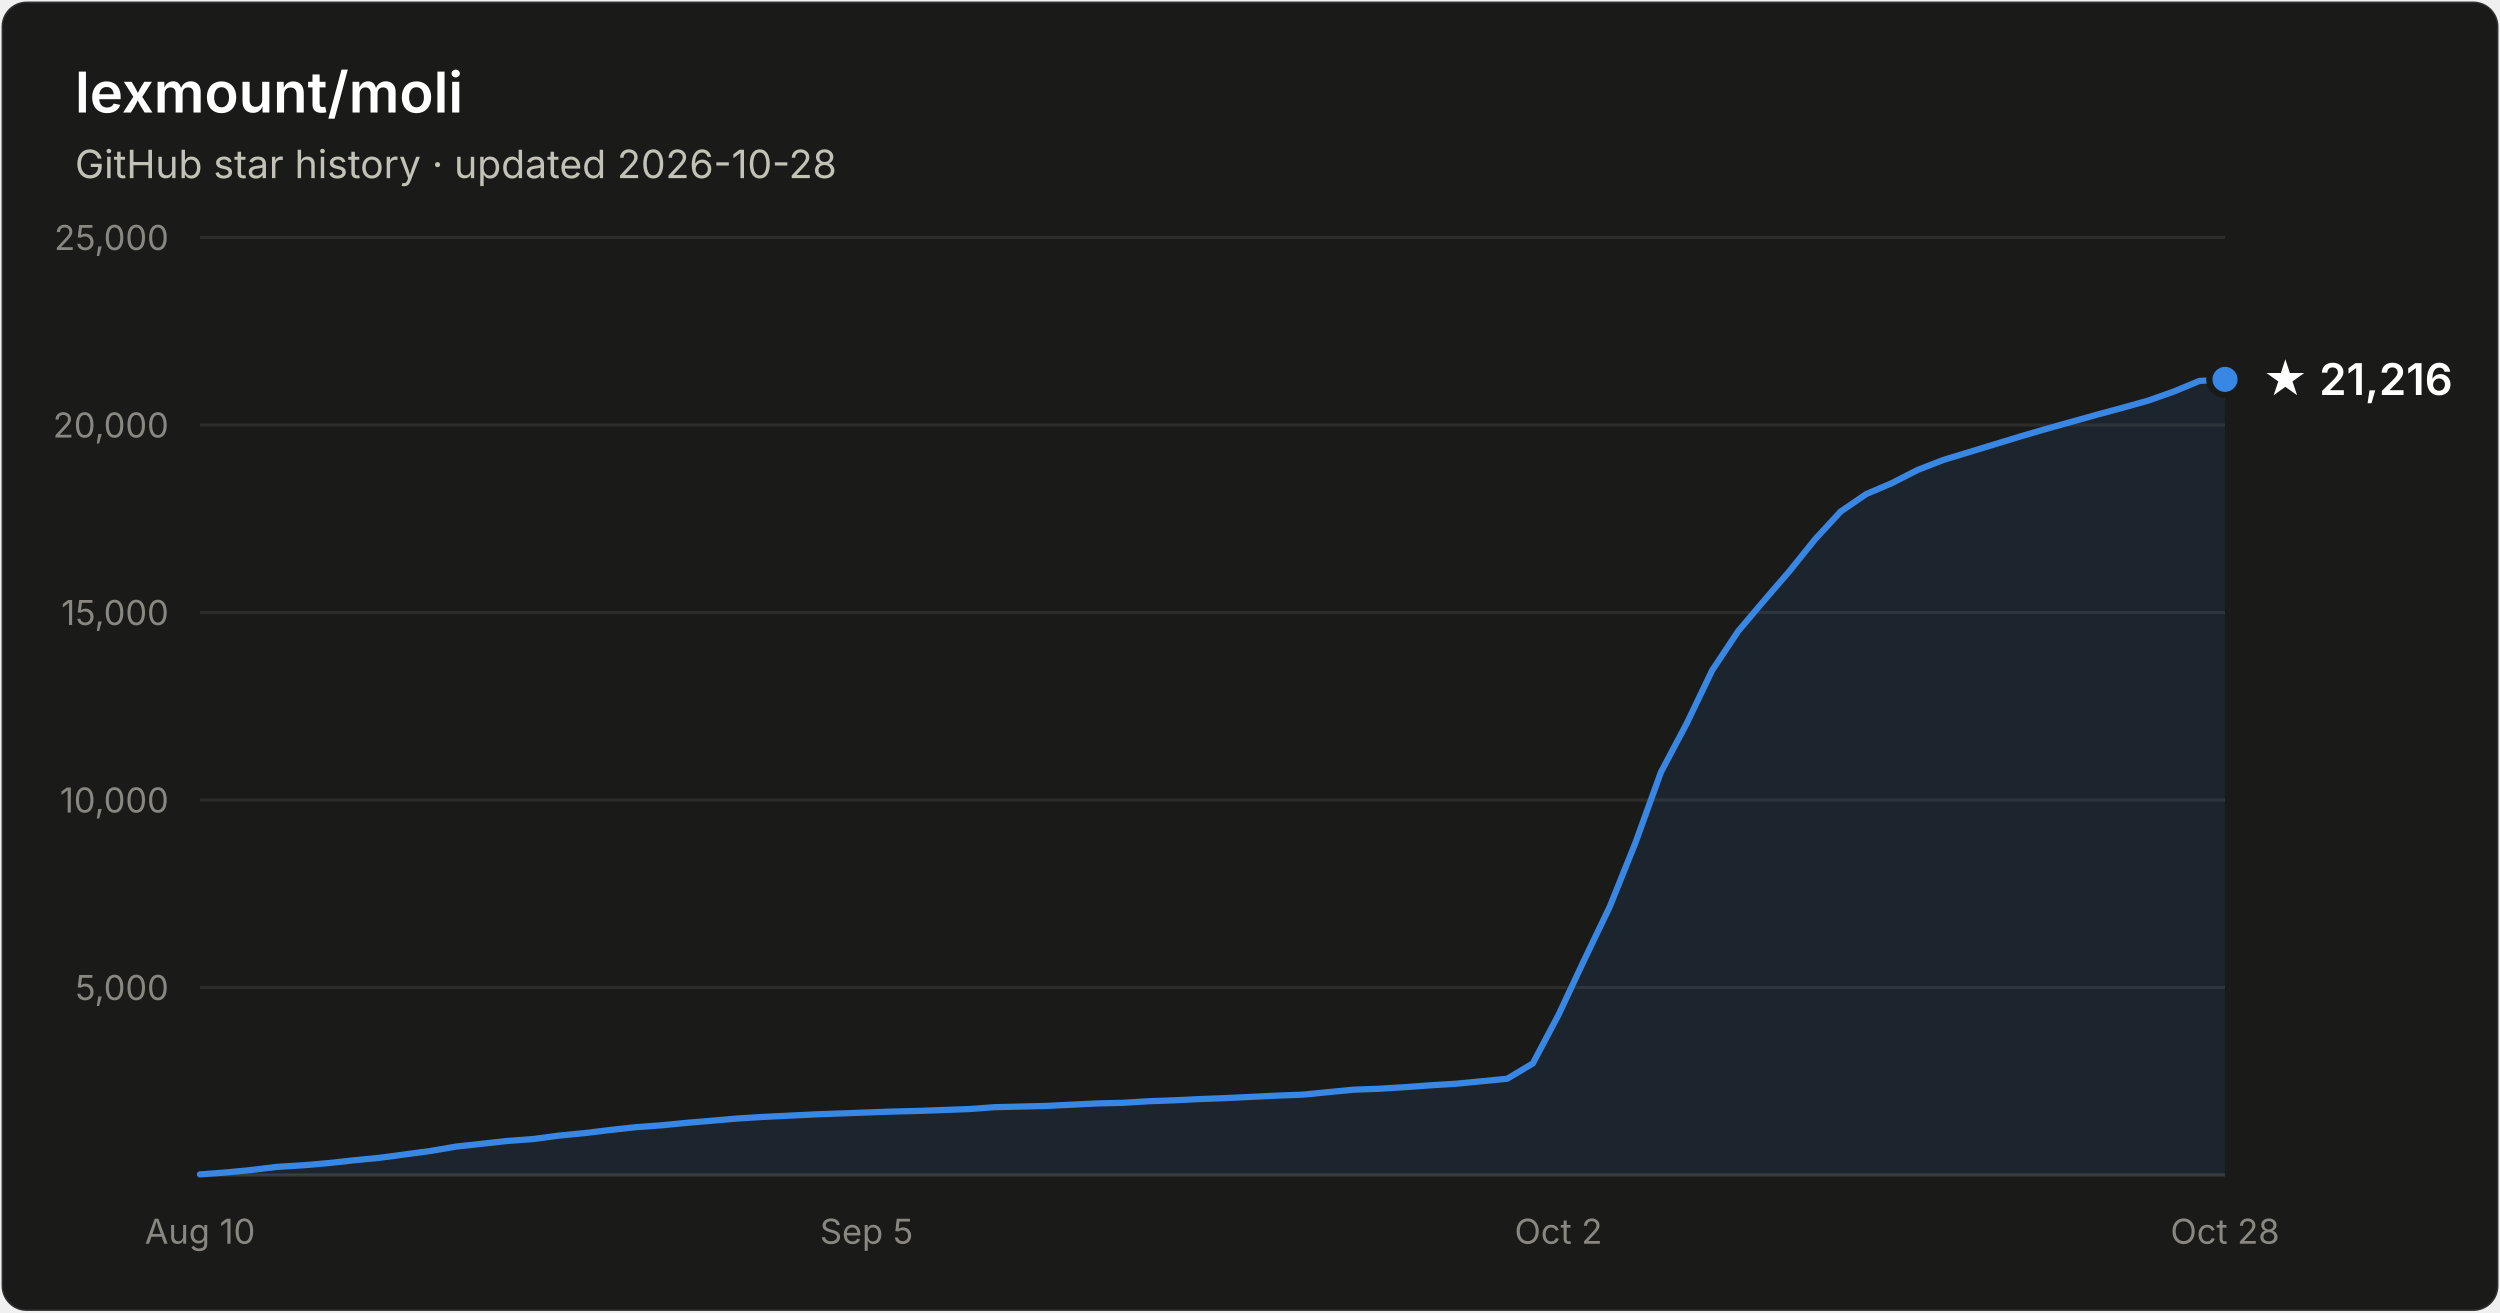
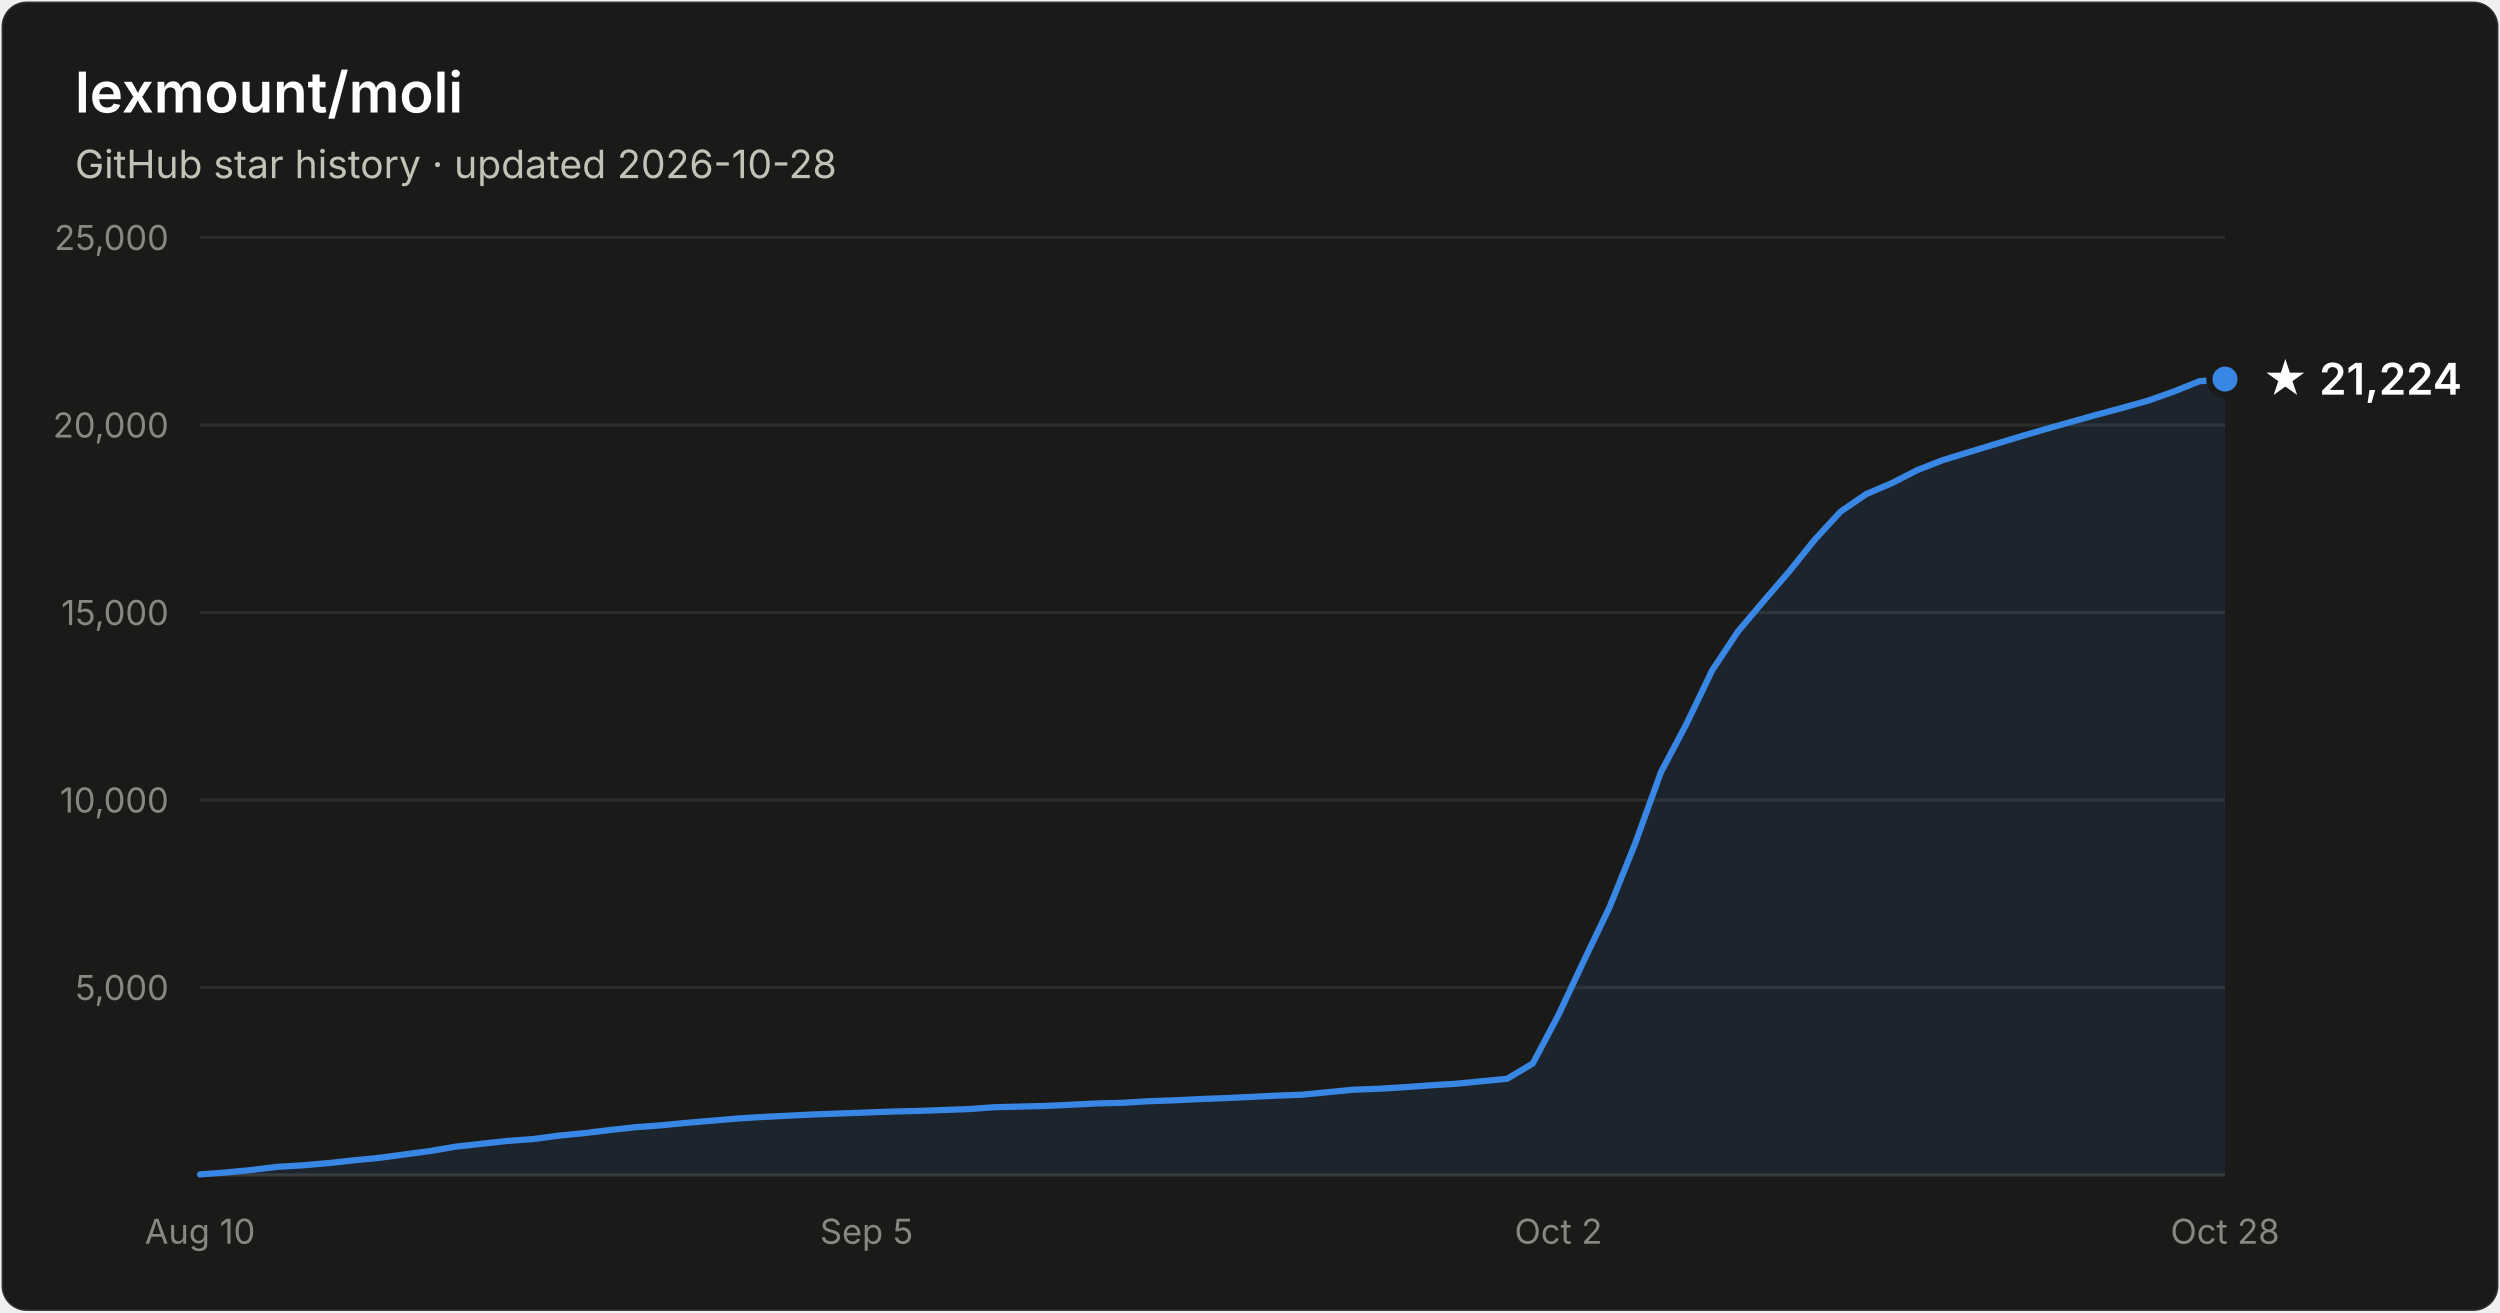
- <svg xmlns="http://www.w3.org/2000/svg" width="800" height="420" viewBox="0 0 800 420" font-family="system-ui, -apple-system, Segoe UI, sans-serif" role="img" aria-label="Star history of lexmount/moli: 21,216 stars as of 2026-10-28">
+ <svg xmlns="http://www.w3.org/2000/svg" width="800" height="420" viewBox="0 0 800 420" font-family="system-ui, -apple-system, Segoe UI, sans-serif" role="img" aria-label="Star history of lexmount/moli: 21,224 stars as of 2026-10-28">
  <rect x="0.5" y="0.5" width="799" height="419" rx="8" fill="#1a1a19" stroke="rgba(255,255,255,0.10)" />
  <text x="24" y="36" fill="#ffffff" font-size="18" font-weight="600">lexmount/moli</text>
  <text x="24" y="57" fill="#c3c2b7" font-size="12.5">GitHub star history · updated 2026-10-28</text>
  <line x1="64" y1="316.0" x2="712" y2="316.0" stroke="#2c2c2a" stroke-width="1" />
  <text x="54" y="320.0" text-anchor="end" fill="#898781" font-size="11" style="font-variant-numeric:tabular-nums">5,000</text>
  <line x1="64" y1="256.0" x2="712" y2="256.0" stroke="#2c2c2a" stroke-width="1" />
  <text x="54" y="260.0" text-anchor="end" fill="#898781" font-size="11" style="font-variant-numeric:tabular-nums">10,000</text>
  <line x1="64" y1="196.0" x2="712" y2="196.0" stroke="#2c2c2a" stroke-width="1" />
  <text x="54" y="200.0" text-anchor="end" fill="#898781" font-size="11" style="font-variant-numeric:tabular-nums">15,000</text>
  <line x1="64" y1="136.0" x2="712" y2="136.0" stroke="#2c2c2a" stroke-width="1" />
  <text x="54" y="140.0" text-anchor="end" fill="#898781" font-size="11" style="font-variant-numeric:tabular-nums">20,000</text>
  <line x1="64" y1="76.0" x2="712" y2="76.0" stroke="#2c2c2a" stroke-width="1" />
  <text x="54" y="80.0" text-anchor="end" fill="#898781" font-size="11" style="font-variant-numeric:tabular-nums">25,000</text>
  <line x1="64" y1="376" x2="712" y2="376" stroke="#383835" stroke-width="1" />
  <text x="64.0" y="398" text-anchor="middle" fill="#898781" font-size="11" style="font-variant-numeric:tabular-nums">Aug 10</text>
  <text x="277.3" y="398" text-anchor="middle" fill="#898781" font-size="11" style="font-variant-numeric:tabular-nums">Sep 5</text>
  <text x="498.7" y="398" text-anchor="middle" fill="#898781" font-size="11" style="font-variant-numeric:tabular-nums">Oct 2</text>
  <text x="712.0" y="398" text-anchor="middle" fill="#898781" font-size="11" style="font-variant-numeric:tabular-nums">Oct 28</text>
-   <path d="M64.0 375.8 L72.2 375.2 L80.4 374.4 L88.6 373.4 L96.8 372.9 L105.0 372.2 L113.2 371.3 L121.4 370.5 L129.6 369.4 L137.8 368.3 L146.0 366.9 L154.2 366.0 L162.4 365.1 L170.6 364.5 L178.8 363.4 L187.0 362.6 L195.2 361.6 L203.4 360.7 L211.6 360.1 L219.8 359.3 L228.1 358.6 L236.3 357.9 L244.5 357.4 L252.7 357.0 L260.9 356.6 L269.1 356.3 L277.3 356.0 L285.5 355.7 L293.7 355.5 L301.9 355.2 L310.1 354.9 L318.3 354.3 L326.5 354.1 L334.7 353.9 L342.9 353.5 L351.1 353.1 L359.3 352.9 L367.5 352.4 L375.7 352.1 L383.9 351.7 L392.1 351.4 L400.3 351.0 L408.5 350.6 L416.7 350.3 L424.9 349.5 L433.1 348.7 L441.3 348.4 L449.5 347.9 L457.7 347.3 L465.9 346.8 L474.1 346.0 L482.3 345.2 L490.5 340.3 L498.7 324.8 L506.9 307.3 L515.1 290.2 L523.3 269.8 L531.5 247.1 L539.7 231.6 L547.9 214.5 L556.2 202.0 L564.4 192.3 L572.6 182.8 L580.8 172.6 L589.0 163.7 L597.2 158.1 L605.4 154.6 L613.6 150.4 L621.8 147.2 L630.0 144.7 L638.2 142.2 L646.4 139.7 L654.6 137.3 L662.8 135.0 L671.0 132.7 L679.2 130.5 L687.4 128.2 L695.6 125.3 L703.8 121.9 L712.0 121.4 L712.0 376 L64.0 376 Z" fill="#3987e5" fill-opacity="0.1" />
-   <path d="M64.0 375.8 L72.2 375.2 L80.4 374.4 L88.6 373.4 L96.8 372.9 L105.0 372.2 L113.2 371.3 L121.4 370.5 L129.6 369.4 L137.8 368.3 L146.0 366.9 L154.2 366.0 L162.4 365.1 L170.6 364.5 L178.8 363.4 L187.0 362.6 L195.2 361.6 L203.4 360.7 L211.6 360.1 L219.8 359.3 L228.1 358.6 L236.3 357.9 L244.5 357.4 L252.7 357.0 L260.9 356.6 L269.1 356.3 L277.3 356.0 L285.5 355.7 L293.7 355.5 L301.9 355.2 L310.1 354.9 L318.3 354.3 L326.5 354.1 L334.7 353.9 L342.9 353.5 L351.1 353.1 L359.3 352.9 L367.5 352.4 L375.7 352.1 L383.9 351.7 L392.1 351.4 L400.3 351.0 L408.5 350.6 L416.7 350.3 L424.9 349.5 L433.1 348.7 L441.3 348.4 L449.5 347.9 L457.7 347.3 L465.9 346.8 L474.1 346.0 L482.3 345.2 L490.5 340.3 L498.7 324.8 L506.9 307.3 L515.1 290.2 L523.3 269.8 L531.5 247.1 L539.7 231.6 L547.9 214.5 L556.2 202.0 L564.4 192.3 L572.6 182.8 L580.8 172.6 L589.0 163.7 L597.2 158.1 L605.4 154.6 L613.6 150.4 L621.8 147.2 L630.0 144.7 L638.2 142.2 L646.4 139.7 L654.6 137.3 L662.8 135.0 L671.0 132.7 L679.2 130.5 L687.4 128.2 L695.6 125.3 L703.8 121.9 L712.0 121.4" fill="none" stroke="#3987e5" stroke-width="2" stroke-linejoin="round" stroke-linecap="round" />
-   <circle cx="712.0" cy="121.4" r="5" fill="#3987e5" stroke="#1a1a19" stroke-width="2" />
-   <text x="724.0" y="126.4" fill="#ffffff" font-size="14" font-weight="600">★ 21,216</text>
+   <path d="M64.0 375.8 L72.2 375.2 L80.4 374.4 L88.6 373.4 L96.8 372.9 L105.0 372.2 L113.2 371.3 L121.4 370.5 L129.6 369.4 L137.8 368.3 L146.0 366.9 L154.2 366.0 L162.4 365.1 L170.6 364.5 L178.8 363.4 L187.0 362.6 L195.2 361.6 L203.4 360.7 L211.6 360.1 L219.8 359.3 L228.1 358.6 L236.3 357.9 L244.5 357.4 L252.7 357.0 L260.9 356.6 L269.1 356.3 L277.3 356.0 L285.5 355.7 L293.7 355.5 L301.9 355.2 L310.1 354.9 L318.3 354.3 L326.5 354.1 L334.7 353.9 L342.9 353.5 L351.1 353.1 L359.3 352.9 L367.5 352.4 L375.7 352.1 L383.9 351.7 L392.1 351.4 L400.3 351.0 L408.5 350.6 L416.7 350.3 L424.9 349.5 L433.1 348.7 L441.3 348.4 L449.5 347.9 L457.7 347.3 L465.9 346.8 L474.1 346.0 L482.3 345.2 L490.5 340.3 L498.7 324.8 L506.9 307.3 L515.1 290.2 L523.3 269.8 L531.5 247.1 L539.7 231.6 L547.9 214.5 L556.2 202.0 L564.4 192.3 L572.6 182.8 L580.8 172.6 L589.0 163.7 L597.2 158.1 L605.4 154.6 L613.6 150.4 L621.8 147.2 L630.0 144.7 L638.2 142.2 L646.4 139.7 L654.6 137.3 L662.8 135.0 L671.0 132.7 L679.2 130.5 L687.4 128.2 L695.6 125.3 L703.8 122.0 L712.0 121.3 L712.0 376 L64.0 376 Z" fill="#3987e5" fill-opacity="0.1" />
+   <path d="M64.0 375.8 L72.2 375.2 L80.4 374.4 L88.6 373.4 L96.8 372.9 L105.0 372.2 L113.2 371.3 L121.4 370.5 L129.6 369.4 L137.8 368.3 L146.0 366.9 L154.2 366.0 L162.4 365.1 L170.6 364.5 L178.8 363.4 L187.0 362.6 L195.2 361.6 L203.4 360.7 L211.6 360.1 L219.8 359.3 L228.1 358.6 L236.3 357.9 L244.5 357.4 L252.7 357.0 L260.9 356.6 L269.1 356.3 L277.3 356.0 L285.5 355.7 L293.7 355.5 L301.9 355.2 L310.1 354.9 L318.3 354.3 L326.5 354.1 L334.7 353.9 L342.9 353.5 L351.1 353.1 L359.3 352.9 L367.5 352.4 L375.7 352.1 L383.9 351.7 L392.1 351.4 L400.3 351.0 L408.5 350.6 L416.7 350.3 L424.9 349.5 L433.1 348.7 L441.3 348.4 L449.5 347.9 L457.7 347.3 L465.9 346.8 L474.1 346.0 L482.3 345.2 L490.5 340.3 L498.7 324.8 L506.9 307.3 L515.1 290.2 L523.3 269.8 L531.5 247.1 L539.7 231.6 L547.9 214.5 L556.2 202.0 L564.4 192.3 L572.6 182.8 L580.8 172.6 L589.0 163.7 L597.2 158.1 L605.4 154.6 L613.6 150.4 L621.8 147.2 L630.0 144.7 L638.2 142.2 L646.4 139.7 L654.6 137.3 L662.8 135.0 L671.0 132.7 L679.2 130.5 L687.4 128.2 L695.6 125.3 L703.8 122.0 L712.0 121.3" fill="none" stroke="#3987e5" stroke-width="2" stroke-linejoin="round" stroke-linecap="round" />
+   <circle cx="712.0" cy="121.3" r="5" fill="#3987e5" stroke="#1a1a19" stroke-width="2" />
+   <text x="724.0" y="126.3" fill="#ffffff" font-size="14" font-weight="600">★ 21,224</text>
</svg>
